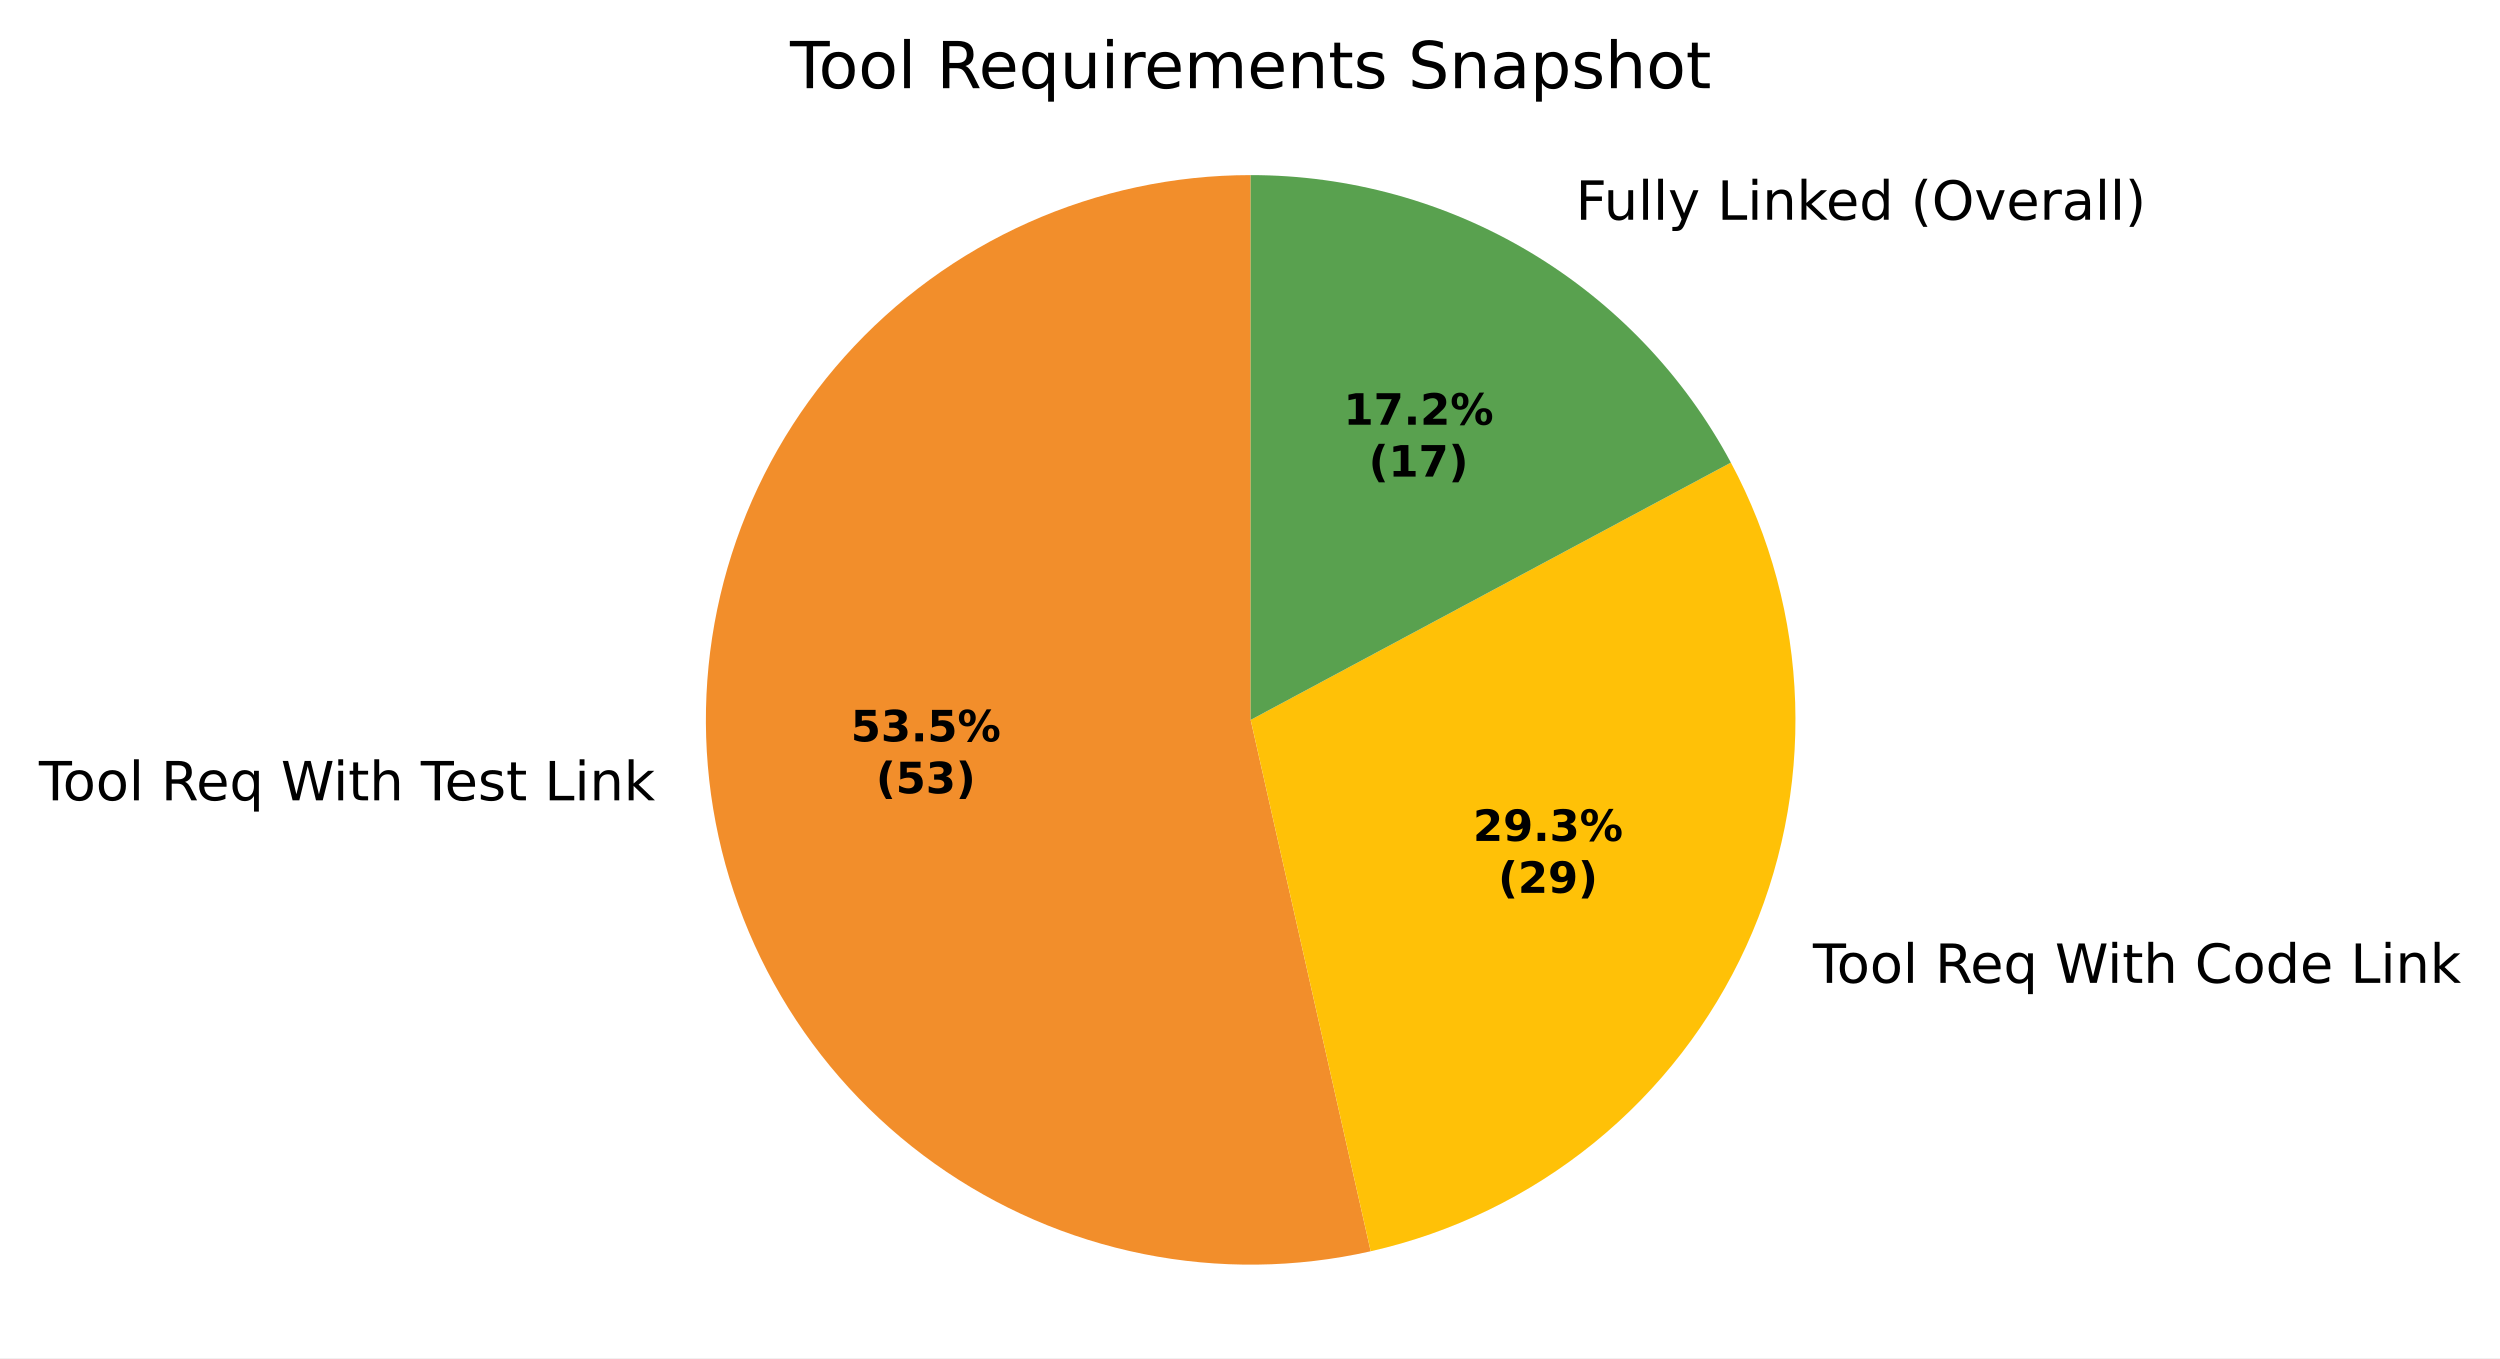
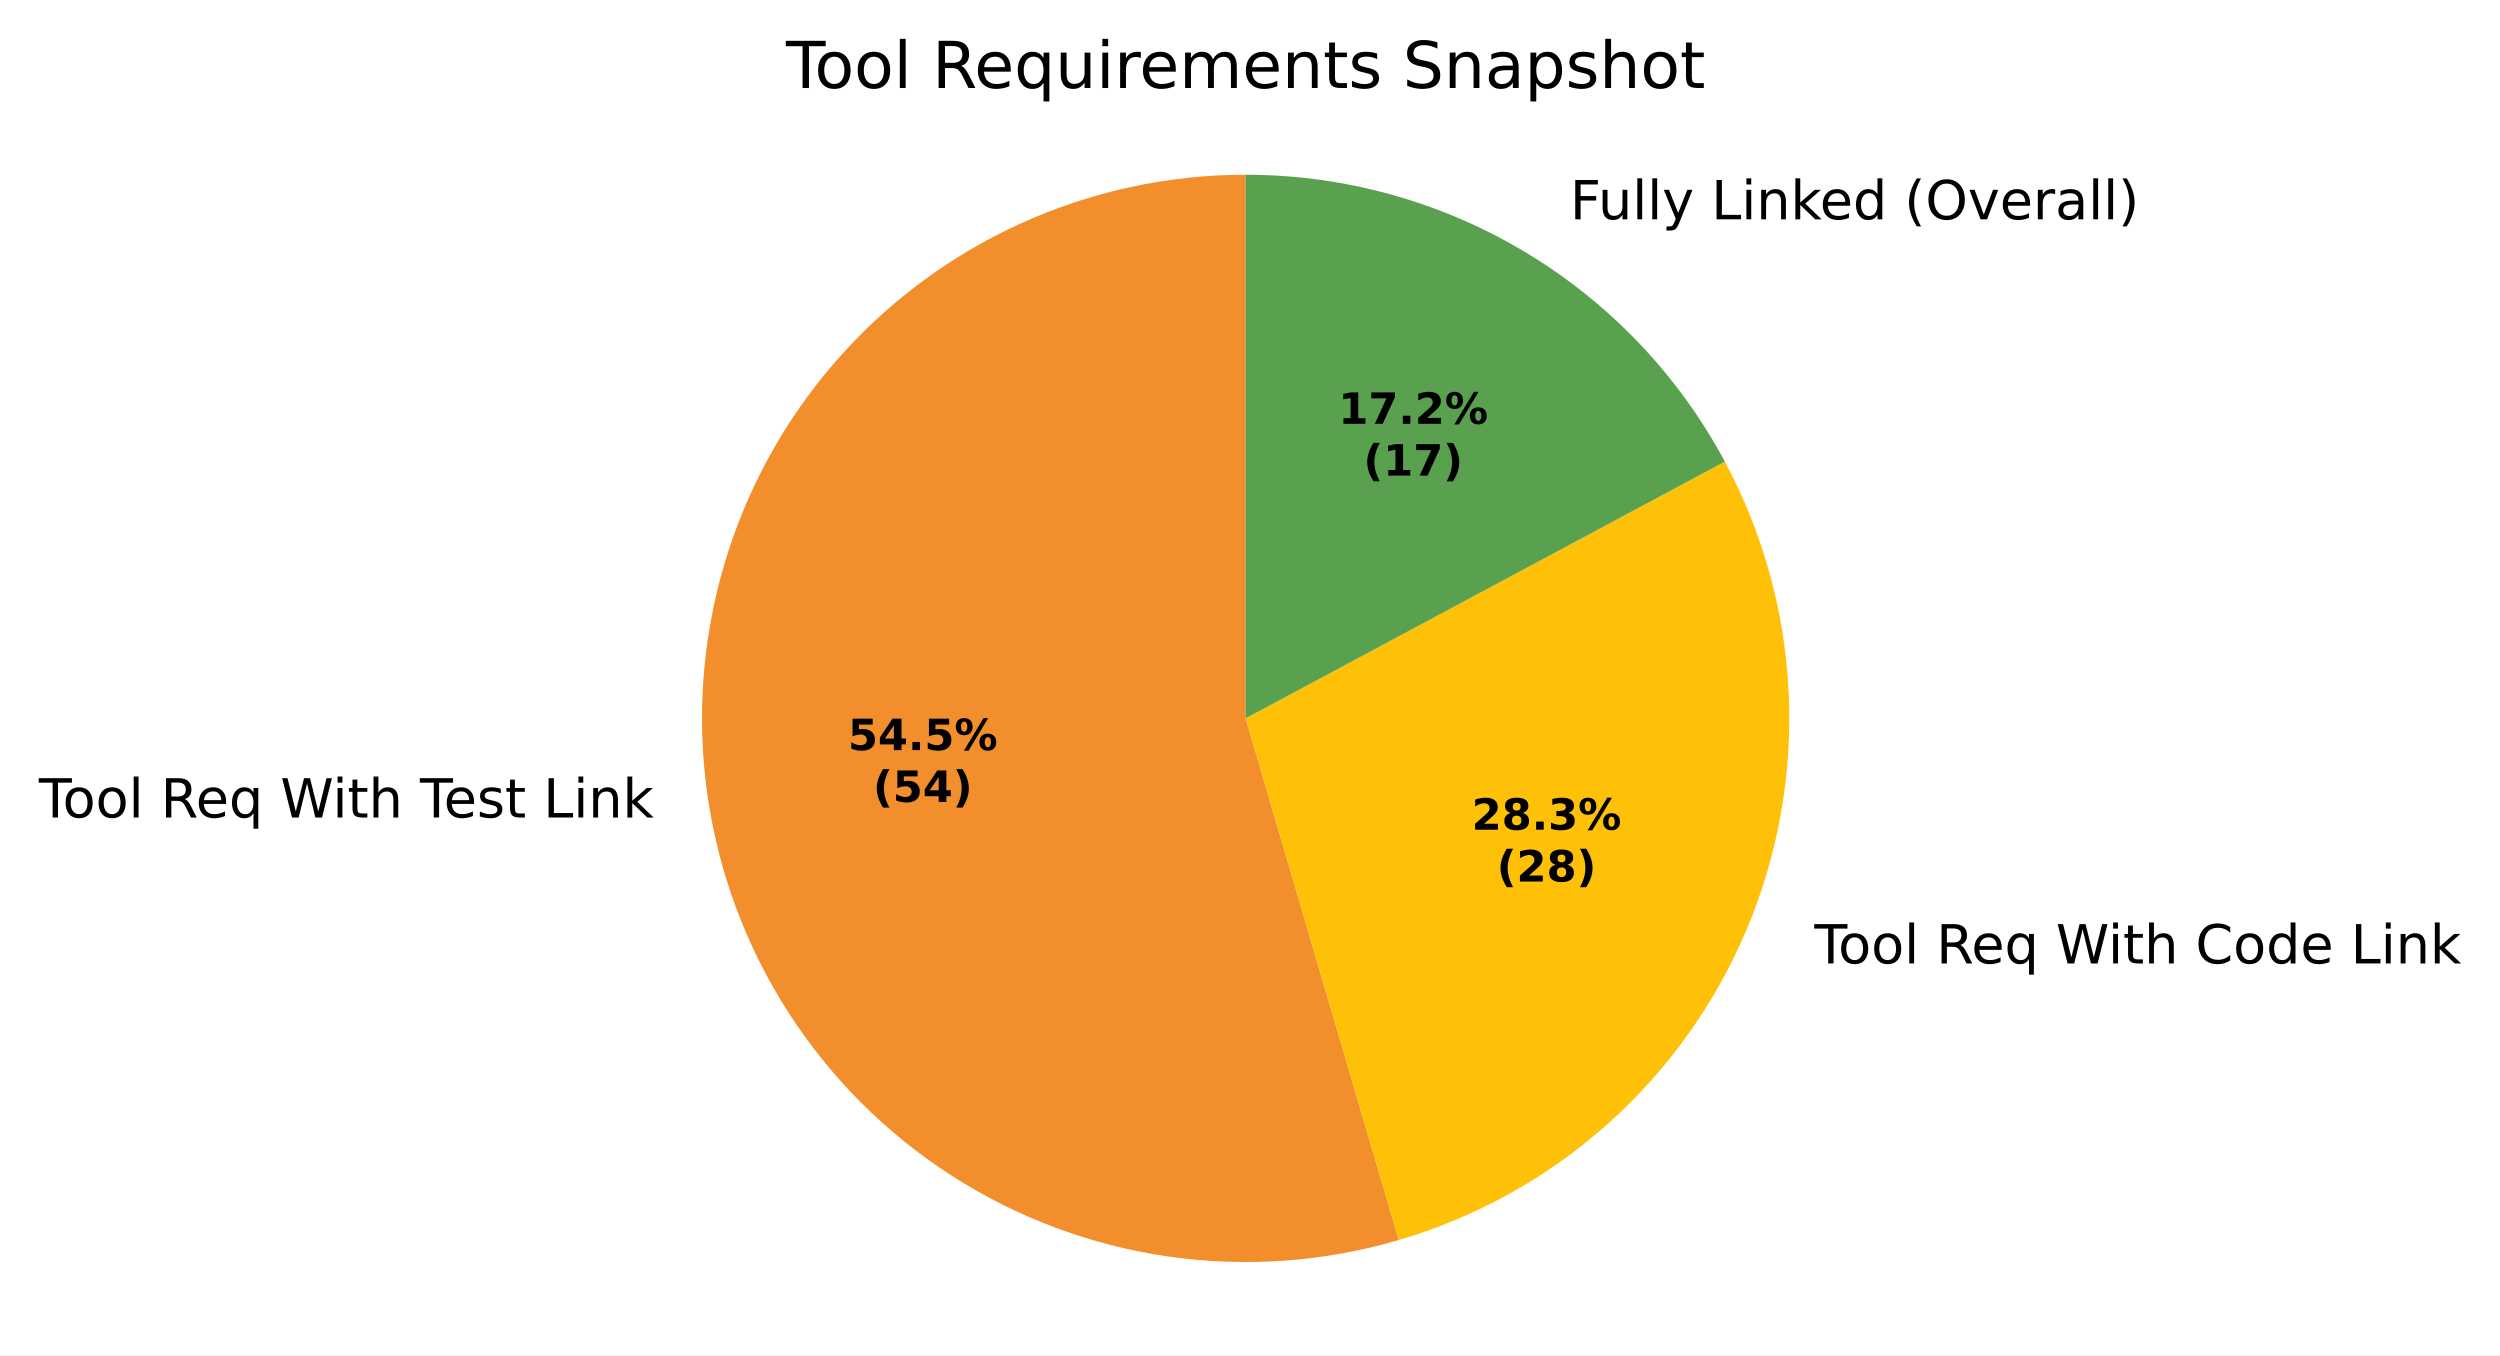
- <svg xmlns="http://www.w3.org/2000/svg" xmlns:xlink="http://www.w3.org/1999/xlink" width="462.571pt" height="251.278pt" viewBox="0 0 462.571 251.278" version="1.1">
+ <svg xmlns="http://www.w3.org/2000/svg" xmlns:xlink="http://www.w3.org/1999/xlink" width="463.536pt" height="251.278pt" viewBox="0 0 463.536 251.278" version="1.1">
  <defs>
    <style type="text/css">*{stroke-linejoin: round; stroke-linecap: butt}</style>
  </defs>
  <g id="figure_1">
    <g id="patch_1">
-       <path d="M 0 251.278  L 462.571 251.278  L 462.571 0  L 0 0  z " style="fill: #ffffff" />
+       <path d="M 0 251.278  L 463.536 251.278  L 463.536 0  L 0 0  z " style="fill: #ffffff" />
    </g>
    <g id="axes_1">
      <g id="patch_2">
-         <path d="M 231.409 32.398  C 217.23 32.398 203.209 35.39 190.264 41.178  C 177.32 46.966 165.741 55.42 156.287 65.988  C 146.832 76.555 139.713 89 135.396 102.506  C 131.078 116.012 129.659 130.279 131.23 144.371  C 132.802 158.463 137.33 172.066 144.517 184.289  C 151.703 196.512 161.389 207.083 172.94 215.307  C 184.49 223.532 197.647 229.228 211.548 232.022  C 225.45 234.816 239.786 234.645 253.617 231.522  L 231.409 133.198  z " style="fill: #f28e2b" />
+         <path d="M 230.964 32.398  C 216.515 32.398 202.233 35.505 189.09 41.507  C 175.947 47.51 164.246 56.268 154.784 67.188  C 145.322 78.108 138.318 90.936 134.247 104.8  C 130.176 118.663 129.134 133.242 131.19 147.543  C 133.246 161.845 138.354 175.539 146.166 187.695  C 153.977 199.85 164.312 210.185 176.467 217.997  C 188.623 225.808 202.317 230.916 216.619 232.972  C 230.921 235.028 245.499 233.986 259.363 229.915  L 230.964 133.198  z " style="fill: #f28e2b" />
      </g>
      <g id="patch_3">
-         <path d="M 253.617 231.522  C 268.763 228.1 282.917 221.225 294.969 211.434  C 307.021 201.642 316.65 189.197 323.1 175.072  C 329.551 160.947 332.651 145.52 332.159 130  C 331.666 114.479 327.593 99.281 320.26 85.593  L 231.409 133.198  z " style="fill: #ffc107" />
+         <path d="M 259.363 229.915  C 273.744 225.692 287.004 218.315 298.174 208.321  C 309.345 198.327 318.147 185.966 323.937 172.142  C 329.728 158.317 332.363 143.373 331.65 128.402  C 330.937 113.43 326.893 98.805 319.814 85.593  L 230.964 133.198  z " style="fill: #ffc107" />
      </g>
      <g id="patch_4">
-         <path d="M 320.26 85.593  C 311.648 69.52 298.834 56.08 283.188 46.713  C 267.543 37.346 249.645 32.398 231.409 32.398  L 231.409 133.198  z " style="fill: #59a14f" />
+         <path d="M 319.814 85.593  C 311.202 69.52 298.388 56.08 282.743 46.713  C 267.097 37.346 249.199 32.398 230.964 32.398  L 230.964 133.198  z " style="fill: #59a14f" />
      </g>
      <g id="matplotlib.axis_1" />
      <g id="matplotlib.axis_2" />
      <g id="text_1">
-         <g transform="translate(7.2 148.0859) scale(0.1 -0.1)">
+         <g transform="translate(7.2 151.5761) scale(0.1 -0.1)">
          <defs>
            <path id="DejaVuSans-37" d="M -19 4666  L 3928 4666  L 3928 4134  L 2272 4134  L 2272 0  L 1638 0  L 1638 4134  L -19 4134  L -19 4666  z " transform="scale(0.015625)" />
            <path id="DejaVuSans-52" d="M 1959 3097  Q 1497 3097 1228 2736  Q 959 2375 959 1747  Q 959 1119 1226 758  Q 1494 397 1959 397  Q 2419 397 2687 759  Q 2956 1122 2956 1747  Q 2956 2369 2687 2733  Q 2419 3097 1959 3097  z M 1959 3584  Q 2709 3584 3137 3096  Q 3566 2609 3566 1747  Q 3566 888 3137 398  Q 2709 -91 1959 -91  Q 1206 -91 779 398  Q 353 888 353 1747  Q 353 2609 779 3096  Q 1206 3584 1959 3584  z " transform="scale(0.015625)" />
            <path id="DejaVuSans-4f" d="M 603 4863  L 1178 4863  L 1178 0  L 603 0  L 603 4863  z " transform="scale(0.015625)" />
            <path id="DejaVuSans-3" transform="scale(0.015625)" />
            <path id="DejaVuSans-35" d="M 2841 2188  Q 3044 2119 3236 1894  Q 3428 1669 3622 1275  L 4263 0  L 3584 0  L 2988 1197  Q 2756 1666 2539 1819  Q 2322 1972 1947 1972  L 1259 1972  L 1259 0  L 628 0  L 628 4666  L 2053 4666  Q 2853 4666 3247 4331  Q 3641 3997 3641 3322  Q 3641 2881 3436 2590  Q 3231 2300 2841 2188  z M 1259 4147  L 1259 2491  L 2053 2491  Q 2509 2491 2742 2702  Q 2975 2913 2975 3322  Q 2975 3731 2742 3939  Q 2509 4147 2053 4147  L 1259 4147  z " transform="scale(0.015625)" />
            <path id="DejaVuSans-48" d="M 3597 1894  L 3597 1613  L 953 1613  Q 991 1019 1311 708  Q 1631 397 2203 397  Q 2534 397 2845 478  Q 3156 559 3463 722  L 3463 178  Q 3153 47 2828 -22  Q 2503 -91 2169 -91  Q 1331 -91 842 396  Q 353 884 353 1716  Q 353 2575 817 3079  Q 1281 3584 2069 3584  Q 2775 3584 3186 3129  Q 3597 2675 3597 1894  z M 3022 2063  Q 3016 2534 2758 2815  Q 2500 3097 2075 3097  Q 1594 3097 1305 2825  Q 1016 2553 972 2059  L 3022 2063  z " transform="scale(0.015625)" />
            <path id="DejaVuSans-54" d="M 947 1747  Q 947 1113 1208 752  Q 1469 391 1925 391  Q 2381 391 2643 752  Q 2906 1113 2906 1747  Q 2906 2381 2643 2742  Q 2381 3103 1925 3103  Q 1469 3103 1208 2742  Q 947 2381 947 1747  z M 2906 525  Q 2725 213 2448 61  Q 2172 -91 1784 -91  Q 1150 -91 751 415  Q 353 922 353 1747  Q 353 2572 751 3078  Q 1150 3584 1784 3584  Q 2172 3584 2448 3432  Q 2725 3281 2906 2969  L 2906 3500  L 3481 3500  L 3481 -1331  L 2906 -1331  L 2906 525  z " transform="scale(0.015625)" />
            <path id="DejaVuSans-3a" d="M 213 4666  L 850 4666  L 1831 722  L 2809 4666  L 3519 4666  L 4500 722  L 5478 4666  L 6119 4666  L 4947 0  L 4153 0  L 3169 4050  L 2175 0  L 1381 0  L 213 4666  z " transform="scale(0.015625)" />
            <path id="DejaVuSans-4c" d="M 603 3500  L 1178 3500  L 1178 0  L 603 0  L 603 3500  z M 603 4863  L 1178 4863  L 1178 4134  L 603 4134  L 603 4863  z " transform="scale(0.015625)" />
            <path id="DejaVuSans-57" d="M 1172 4494  L 1172 3500  L 2356 3500  L 2356 3053  L 1172 3053  L 1172 1153  Q 1172 725 1289 603  Q 1406 481 1766 481  L 2356 481  L 2356 0  L 1766 0  Q 1100 0 847 248  Q 594 497 594 1153  L 594 3053  L 172 3053  L 172 3500  L 594 3500  L 594 4494  L 1172 4494  z " transform="scale(0.015625)" />
            <path id="DejaVuSans-4b" d="M 3513 2113  L 3513 0  L 2938 0  L 2938 2094  Q 2938 2591 2744 2837  Q 2550 3084 2163 3084  Q 1697 3084 1428 2787  Q 1159 2491 1159 1978  L 1159 0  L 581 0  L 581 4863  L 1159 4863  L 1159 2956  Q 1366 3272 1645 3428  Q 1925 3584 2291 3584  Q 2894 3584 3203 3211  Q 3513 2838 3513 2113  z " transform="scale(0.015625)" />
            <path id="DejaVuSans-56" d="M 2834 3397  L 2834 2853  Q 2591 2978 2328 3040  Q 2066 3103 1784 3103  Q 1356 3103 1142 2972  Q 928 2841 928 2578  Q 928 2378 1081 2264  Q 1234 2150 1697 2047  L 1894 2003  Q 2506 1872 2764 1633  Q 3022 1394 3022 966  Q 3022 478 2636 193  Q 2250 -91 1575 -91  Q 1294 -91 989 -36  Q 684 19 347 128  L 347 722  Q 666 556 975 473  Q 1284 391 1588 391  Q 1994 391 2212 530  Q 2431 669 2431 922  Q 2431 1156 2273 1281  Q 2116 1406 1581 1522  L 1381 1569  Q 847 1681 609 1914  Q 372 2147 372 2553  Q 372 3047 722 3315  Q 1072 3584 1716 3584  Q 2034 3584 2315 3537  Q 2597 3491 2834 3397  z " transform="scale(0.015625)" />
            <path id="DejaVuSans-2f" d="M 628 4666  L 1259 4666  L 1259 531  L 3531 531  L 3531 0  L 628 0  L 628 4666  z " transform="scale(0.015625)" />
            <path id="DejaVuSans-51" d="M 3513 2113  L 3513 0  L 2938 0  L 2938 2094  Q 2938 2591 2744 2837  Q 2550 3084 2163 3084  Q 1697 3084 1428 2787  Q 1159 2491 1159 1978  L 1159 0  L 581 0  L 581 3500  L 1159 3500  L 1159 2956  Q 1366 3272 1645 3428  Q 1925 3584 2291 3584  Q 2894 3584 3203 3211  Q 3513 2838 3513 2113  z " transform="scale(0.015625)" />
            <path id="DejaVuSans-4e" d="M 581 4863  L 1159 4863  L 1159 1991  L 2875 3500  L 3609 3500  L 1753 1863  L 3688 0  L 2938 0  L 1159 1709  L 1159 0  L 581 0  L 581 4863  z " transform="scale(0.015625)" />
          </defs>
          <use xlink:href="#DejaVuSans-37" />
          <use xlink:href="#DejaVuSans-52" transform="translate(44.09375 0)" />
          <use xlink:href="#DejaVuSans-52" transform="translate(105.2812 0)" />
          <use xlink:href="#DejaVuSans-4f" transform="translate(166.4688 0)" />
          <use xlink:href="#DejaVuSans-3" transform="translate(194.25 0)" />
          <use xlink:href="#DejaVuSans-35" transform="translate(226.0312 0)" />
          <use xlink:href="#DejaVuSans-48" transform="translate(291.0312 0)" />
          <use xlink:href="#DejaVuSans-54" transform="translate(352.5625 0)" />
          <use xlink:href="#DejaVuSans-3" transform="translate(416.0469 0)" />
          <use xlink:href="#DejaVuSans-3a" transform="translate(447.8281 0)" />
          <use xlink:href="#DejaVuSans-4c" transform="translate(544.5 0)" />
          <use xlink:href="#DejaVuSans-57" transform="translate(572.2812 0)" />
          <use xlink:href="#DejaVuSans-4b" transform="translate(611.4844 0)" />
          <use xlink:href="#DejaVuSans-3" transform="translate(674.8594 0)" />
          <use xlink:href="#DejaVuSans-37" transform="translate(706.6406 0)" />
          <use xlink:href="#DejaVuSans-48" transform="translate(750.7344 0)" />
          <use xlink:href="#DejaVuSans-56" transform="translate(812.2656 0)" />
          <use xlink:href="#DejaVuSans-57" transform="translate(864.3594 0)" />
          <use xlink:href="#DejaVuSans-3" transform="translate(903.5625 0)" />
          <use xlink:href="#DejaVuSans-2f" transform="translate(935.3438 0)" />
          <use xlink:href="#DejaVuSans-4c" transform="translate(991.0625 0)" />
          <use xlink:href="#DejaVuSans-51" transform="translate(1018.844 0)" />
          <use xlink:href="#DejaVuSans-4e" transform="translate(1082.219 0)" />
        </g>
      </g>
      <g id="text_2">
-         <g transform="translate(332.2694 181.8574) scale(0.1 -0.1)">
+         <g transform="translate(333.2346 178.6342) scale(0.1 -0.1)">
          <defs>
            <path id="DejaVuSans-26" d="M 4122 4306  L 4122 3641  Q 3803 3938 3442 4084  Q 3081 4231 2675 4231  Q 1875 4231 1450 3742  Q 1025 3253 1025 2328  Q 1025 1406 1450 917  Q 1875 428 2675 428  Q 3081 428 3442 575  Q 3803 722 4122 1019  L 4122 359  Q 3791 134 3420 21  Q 3050 -91 2638 -91  Q 1578 -91 968 557  Q 359 1206 359 2328  Q 359 3453 968 4101  Q 1578 4750 2638 4750  Q 3056 4750 3426 4639  Q 3797 4528 4122 4306  z " transform="scale(0.015625)" />
            <path id="DejaVuSans-47" d="M 2906 2969  L 2906 4863  L 3481 4863  L 3481 0  L 2906 0  L 2906 525  Q 2725 213 2448 61  Q 2172 -91 1784 -91  Q 1150 -91 751 415  Q 353 922 353 1747  Q 353 2572 751 3078  Q 1150 3584 1784 3584  Q 2172 3584 2448 3432  Q 2725 3281 2906 2969  z M 947 1747  Q 947 1113 1208 752  Q 1469 391 1925 391  Q 2381 391 2643 752  Q 2906 1113 2906 1747  Q 2906 2381 2643 2742  Q 2381 3103 1925 3103  Q 1469 3103 1208 2742  Q 947 2381 947 1747  z " transform="scale(0.015625)" />
          </defs>
          <use xlink:href="#DejaVuSans-3" />
          <use xlink:href="#DejaVuSans-37" transform="translate(31.78125 0)" />
          <use xlink:href="#DejaVuSans-52" transform="translate(75.875 0)" />
          <use xlink:href="#DejaVuSans-52" transform="translate(137.0625 0)" />
          <use xlink:href="#DejaVuSans-4f" transform="translate(198.25 0)" />
          <use xlink:href="#DejaVuSans-3" transform="translate(226.0312 0)" />
          <use xlink:href="#DejaVuSans-35" transform="translate(257.8125 0)" />
          <use xlink:href="#DejaVuSans-48" transform="translate(322.8125 0)" />
          <use xlink:href="#DejaVuSans-54" transform="translate(384.3438 0)" />
          <use xlink:href="#DejaVuSans-3" transform="translate(447.8281 0)" />
          <use xlink:href="#DejaVuSans-3a" transform="translate(479.6094 0)" />
          <use xlink:href="#DejaVuSans-4c" transform="translate(576.2812 0)" />
          <use xlink:href="#DejaVuSans-57" transform="translate(604.0625 0)" />
          <use xlink:href="#DejaVuSans-4b" transform="translate(643.2656 0)" />
          <use xlink:href="#DejaVuSans-3" transform="translate(706.6406 0)" />
          <use xlink:href="#DejaVuSans-26" transform="translate(738.4219 0)" />
          <use xlink:href="#DejaVuSans-52" transform="translate(808.25 0)" />
          <use xlink:href="#DejaVuSans-47" transform="translate(869.4375 0)" />
          <use xlink:href="#DejaVuSans-48" transform="translate(932.9219 0)" />
          <use xlink:href="#DejaVuSans-3" transform="translate(994.4531 0)" />
          <use xlink:href="#DejaVuSans-2f" transform="translate(1026.234 0)" />
          <use xlink:href="#DejaVuSans-4c" transform="translate(1081.953 0)" />
          <use xlink:href="#DejaVuSans-51" transform="translate(1109.734 0)" />
          <use xlink:href="#DejaVuSans-4e" transform="translate(1173.109 0)" />
        </g>
      </g>
      <g id="text_3">
-         <g transform="translate(288.3659 40.66297) scale(0.1 -0.1)">
+         <g transform="translate(287.9205 40.66297) scale(0.1 -0.1)">
          <defs>
            <path id="DejaVuSans-29" d="M 628 4666  L 3309 4666  L 3309 4134  L 1259 4134  L 1259 2759  L 3109 2759  L 3109 2228  L 1259 2228  L 1259 0  L 628 0  L 628 4666  z " transform="scale(0.015625)" />
            <path id="DejaVuSans-58" d="M 544 1381  L 544 3500  L 1119 3500  L 1119 1403  Q 1119 906 1312 657  Q 1506 409 1894 409  Q 2359 409 2629 706  Q 2900 1003 2900 1516  L 2900 3500  L 3475 3500  L 3475 0  L 2900 0  L 2900 538  Q 2691 219 2414 64  Q 2138 -91 1772 -91  Q 1169 -91 856 284  Q 544 659 544 1381  z M 1991 3584  L 1991 3584  z " transform="scale(0.015625)" />
            <path id="DejaVuSans-5c" d="M 2059 -325  Q 1816 -950 1584 -1140  Q 1353 -1331 966 -1331  L 506 -1331  L 506 -850  L 844 -850  Q 1081 -850 1212 -737  Q 1344 -625 1503 -206  L 1606 56  L 191 3500  L 800 3500  L 1894 763  L 2988 3500  L 3597 3500  L 2059 -325  z " transform="scale(0.015625)" />
            <path id="DejaVuSans-b" d="M 1984 4856  Q 1566 4138 1362 3434  Q 1159 2731 1159 2009  Q 1159 1288 1364 580  Q 1569 -128 1984 -844  L 1484 -844  Q 1016 -109 783 600  Q 550 1309 550 2009  Q 550 2706 781 3412  Q 1013 4119 1484 4856  L 1984 4856  z " transform="scale(0.015625)" />
            <path id="DejaVuSans-32" d="M 2522 4238  Q 1834 4238 1429 3725  Q 1025 3213 1025 2328  Q 1025 1447 1429 934  Q 1834 422 2522 422  Q 3209 422 3611 934  Q 4013 1447 4013 2328  Q 4013 3213 3611 3725  Q 3209 4238 2522 4238  z M 2522 4750  Q 3503 4750 4090 4092  Q 4678 3434 4678 2328  Q 4678 1225 4090 567  Q 3503 -91 2522 -91  Q 1538 -91 948 565  Q 359 1222 359 2328  Q 359 3434 948 4092  Q 1538 4750 2522 4750  z " transform="scale(0.015625)" />
            <path id="DejaVuSans-59" d="M 191 3500  L 800 3500  L 1894 563  L 2988 3500  L 3597 3500  L 2284 0  L 1503 0  L 191 3500  z " transform="scale(0.015625)" />
            <path id="DejaVuSans-55" d="M 2631 2963  Q 2534 3019 2420 3045  Q 2306 3072 2169 3072  Q 1681 3072 1420 2755  Q 1159 2438 1159 1844  L 1159 0  L 581 0  L 581 3500  L 1159 3500  L 1159 2956  Q 1341 3275 1631 3429  Q 1922 3584 2338 3584  Q 2397 3584 2469 3576  Q 2541 3569 2628 3553  L 2631 2963  z " transform="scale(0.015625)" />
            <path id="DejaVuSans-44" d="M 2194 1759  Q 1497 1759 1228 1600  Q 959 1441 959 1056  Q 959 750 1161 570  Q 1363 391 1709 391  Q 2188 391 2477 730  Q 2766 1069 2766 1631  L 2766 1759  L 2194 1759  z M 3341 1997  L 3341 0  L 2766 0  L 2766 531  Q 2569 213 2275 61  Q 1981 -91 1556 -91  Q 1019 -91 701 211  Q 384 513 384 1019  Q 384 1609 779 1909  Q 1175 2209 1959 2209  L 2766 2209  L 2766 2266  Q 2766 2663 2505 2880  Q 2244 3097 1772 3097  Q 1472 3097 1187 3025  Q 903 2953 641 2809  L 641 3341  Q 956 3463 1253 3523  Q 1550 3584 1831 3584  Q 2591 3584 2966 3190  Q 3341 2797 3341 1997  z " transform="scale(0.015625)" />
            <path id="DejaVuSans-c" d="M 513 4856  L 1013 4856  Q 1481 4119 1714 3412  Q 1947 2706 1947 2009  Q 1947 1309 1714 600  Q 1481 -109 1013 -844  L 513 -844  Q 928 -128 1133 580  Q 1338 1288 1338 2009  Q 1338 2731 1133 3434  Q 928 4138 513 4856  z " transform="scale(0.015625)" />
          </defs>
          <use xlink:href="#DejaVuSans-3" />
          <use xlink:href="#DejaVuSans-29" transform="translate(31.78125 0)" />
          <use xlink:href="#DejaVuSans-58" transform="translate(83.82812 0)" />
          <use xlink:href="#DejaVuSans-4f" transform="translate(147.2031 0)" />
          <use xlink:href="#DejaVuSans-4f" transform="translate(174.9844 0)" />
          <use xlink:href="#DejaVuSans-5c" transform="translate(202.7656 0)" />
          <use xlink:href="#DejaVuSans-3" transform="translate(261.9531 0)" />
          <use xlink:href="#DejaVuSans-2f" transform="translate(293.7344 0)" />
          <use xlink:href="#DejaVuSans-4c" transform="translate(349.4531 0)" />
          <use xlink:href="#DejaVuSans-51" transform="translate(377.2344 0)" />
          <use xlink:href="#DejaVuSans-4e" transform="translate(440.6094 0)" />
          <use xlink:href="#DejaVuSans-48" transform="translate(494.9531 0)" />
          <use xlink:href="#DejaVuSans-47" transform="translate(556.4844 0)" />
          <use xlink:href="#DejaVuSans-3" transform="translate(619.9688 0)" />
          <use xlink:href="#DejaVuSans-b" transform="translate(651.75 0)" />
          <use xlink:href="#DejaVuSans-32" transform="translate(690.7656 0)" />
          <use xlink:href="#DejaVuSans-59" transform="translate(769.4844 0)" />
          <use xlink:href="#DejaVuSans-48" transform="translate(828.6719 0)" />
          <use xlink:href="#DejaVuSans-55" transform="translate(890.2031 0)" />
          <use xlink:href="#DejaVuSans-44" transform="translate(931.3125 0)" />
          <use xlink:href="#DejaVuSans-4f" transform="translate(992.5938 0)" />
          <use xlink:href="#DejaVuSans-4f" transform="translate(1020.375 0)" />
          <use xlink:href="#DejaVuSans-c" transform="translate(1048.156 0)" />
        </g>
      </g>
      <g id="text_4">
-         <g transform="translate(157.4251 137.179) scale(0.08 -0.08)">
+         <g transform="translate(157.2226 139.0827) scale(0.08 -0.08)">
          <defs>
            <path id="DejaVuSans-Bold-18" d="M 678 4666  L 3669 4666  L 3669 3781  L 1638 3781  L 1638 3059  Q 1775 3097 1914 3117  Q 2053 3138 2203 3138  Q 3056 3138 3531 2711  Q 4006 2284 4006 1522  Q 4006 766 3489 337  Q 2972 -91 2053 -91  Q 1656 -91 1267 -14  Q 878 63 494 219  L 494 1166  Q 875 947 1217 837  Q 1559 728 1863 728  Q 2300 728 2551 942  Q 2803 1156 2803 1522  Q 2803 1891 2551 2103  Q 2300 2316 1863 2316  Q 1603 2316 1309 2248  Q 1016 2181 678 2041  L 678 4666  z " transform="scale(0.015625)" />
-             <path id="DejaVuSans-Bold-16" d="M 2981 2516  Q 3453 2394 3698 2092  Q 3944 1791 3944 1325  Q 3944 631 3412 270  Q 2881 -91 1863 -91  Q 1503 -91 1142 -33  Q 781 25 428 141  L 428 1069  Q 766 900 1098 814  Q 1431 728 1753 728  Q 2231 728 2486 893  Q 2741 1059 2741 1369  Q 2741 1688 2480 1852  Q 2219 2016 1709 2016  L 1228 2016  L 1228 2791  L 1734 2791  Q 2188 2791 2409 2933  Q 2631 3075 2631 3366  Q 2631 3634 2415 3781  Q 2200 3928 1806 3928  Q 1516 3928 1219 3862  Q 922 3797 628 3669  L 628 4550  Q 984 4650 1334 4700  Q 1684 4750 2022 4750  Q 2931 4750 3382 4451  Q 3834 4153 3834 3553  Q 3834 3144 3618 2883  Q 3403 2622 2981 2516  z " transform="scale(0.015625)" />
+             <path id="DejaVuSans-Bold-17" d="M 2356 3675  L 1038 1722  L 2356 1722  L 2356 3675  z M 2156 4666  L 3494 4666  L 3494 1722  L 4159 1722  L 4159 850  L 3494 850  L 3494 0  L 2356 0  L 2356 850  L 288 850  L 288 1881  L 2156 4666  z " transform="scale(0.015625)" />
            <path id="DejaVuSans-Bold-11" d="M 653 1209  L 1778 1209  L 1778 0  L 653 0  L 653 1209  z " transform="scale(0.015625)" />
            <path id="DejaVuSans-Bold-8" d="M 4959 1925  Q 4738 1925 4616 1733  Q 4494 1541 4494 1184  Q 4494 825 4614 633  Q 4734 441 4959 441  Q 5184 441 5303 633  Q 5422 825 5422 1184  Q 5422 1541 5301 1733  Q 5181 1925 4959 1925  z M 4959 2450  Q 5541 2450 5875 2112  Q 6209 1775 6209 1184  Q 6209 594 5875 251  Q 5541 -91 4959 -91  Q 4378 -91 4042 251  Q 3706 594 3706 1184  Q 3706 1772 4042 2111  Q 4378 2450 4959 2450  z M 2094 -91  L 1403 -91  L 4319 4750  L 5013 4750  L 2094 -91  z M 1453 4750  Q 2034 4750 2367 4411  Q 2700 4072 2700 3481  Q 2700 2891 2367 2550  Q 2034 2209 1453 2209  Q 872 2209 539 2550  Q 206 2891 206 3481  Q 206 4072 539 4411  Q 872 4750 1453 4750  z M 1453 4225  Q 1228 4225 1106 4031  Q 984 3838 984 3481  Q 984 3122 1106 2926  Q 1228 2731 1453 2731  Q 1678 2731 1798 2926  Q 1919 3122 1919 3481  Q 1919 3838 1797 4031  Q 1675 4225 1453 4225  z " transform="scale(0.015625)" />
          </defs>
          <use xlink:href="#DejaVuSans-Bold-18" />
-           <use xlink:href="#DejaVuSans-Bold-16" transform="translate(69.57812 0)" />
+           <use xlink:href="#DejaVuSans-Bold-17" transform="translate(69.57812 0)" />
          <use xlink:href="#DejaVuSans-Bold-11" transform="translate(139.1562 0)" />
          <use xlink:href="#DejaVuSans-Bold-18" transform="translate(177.1406 0)" />
          <use xlink:href="#DejaVuSans-Bold-8" transform="translate(246.7188 0)" />
        </g>
-         <g transform="translate(162.0795 146.7806) scale(0.08 -0.08)">
+         <g transform="translate(161.877 148.6843) scale(0.08 -0.08)">
          <defs>
            <path id="DejaVuSans-Bold-b" d="M 2413 -844  L 1484 -844  Q 1006 -72 778 623  Q 550 1319 550 2003  Q 550 2688 779 3389  Q 1009 4091 1484 4856  L 2413 4856  Q 2013 4116 1813 3408  Q 1613 2700 1613 2009  Q 1613 1319 1811 609  Q 2009 -100 2413 -844  z " transform="scale(0.015625)" />
            <path id="DejaVuSans-Bold-c" d="M 513 -844  Q 913 -100 1113 609  Q 1313 1319 1313 2009  Q 1313 2700 1113 3408  Q 913 4116 513 4856  L 1441 4856  Q 1916 4091 2145 3389  Q 2375 2688 2375 2003  Q 2375 1319 2147 623  Q 1919 -72 1441 -844  L 513 -844  z " transform="scale(0.015625)" />
          </defs>
          <use xlink:href="#DejaVuSans-Bold-b" />
          <use xlink:href="#DejaVuSans-Bold-18" transform="translate(45.70312 0)" />
-           <use xlink:href="#DejaVuSans-Bold-16" transform="translate(115.2812 0)" />
+           <use xlink:href="#DejaVuSans-Bold-17" transform="translate(115.2812 0)" />
          <use xlink:href="#DejaVuSans-Bold-c" transform="translate(184.8594 0)" />
        </g>
      </g>
      <g id="text_5">
-         <g transform="translate(272.547 155.5998) scale(0.08 -0.08)">
+         <g transform="translate(272.8711 153.8417) scale(0.08 -0.08)">
          <defs>
            <path id="DejaVuSans-Bold-15" d="M 1844 884  L 3897 884  L 3897 0  L 506 0  L 506 884  L 2209 2388  Q 2438 2594 2547 2791  Q 2656 2988 2656 3200  Q 2656 3528 2436 3728  Q 2216 3928 1850 3928  Q 1569 3928 1234 3808  Q 900 3688 519 3450  L 519 4475  Q 925 4609 1322 4679  Q 1719 4750 2100 4750  Q 2938 4750 3402 4381  Q 3866 4013 3866 3353  Q 3866 2972 3669 2642  Q 3472 2313 2841 1759  L 1844 884  z " transform="scale(0.015625)" />
-             <path id="DejaVuSans-Bold-1c" d="M 641 103  L 641 966  Q 928 831 1190 764  Q 1453 697 1709 697  Q 2247 697 2547 995  Q 2847 1294 2900 1881  Q 2688 1725 2447 1647  Q 2206 1569 1925 1569  Q 1209 1569 770 1986  Q 331 2403 331 3084  Q 331 3838 820 4291  Q 1309 4744 2131 4744  Q 3044 4744 3544 4128  Q 4044 3513 4044 2388  Q 4044 1231 3459 570  Q 2875 -91 1856 -91  Q 1528 -91 1228 -42  Q 928 6 641 103  z M 2125 2350  Q 2441 2350 2600 2554  Q 2759 2759 2759 3169  Q 2759 3575 2600 3781  Q 2441 3988 2125 3988  Q 1809 3988 1650 3781  Q 1491 3575 1491 3169  Q 1491 2759 1650 2554  Q 1809 2350 2125 2350  z " transform="scale(0.015625)" />
+             <path id="DejaVuSans-Bold-1b" d="M 2228 2088  Q 1891 2088 1709 1903  Q 1528 1719 1528 1375  Q 1528 1031 1709 848  Q 1891 666 2228 666  Q 2563 666 2741 848  Q 2919 1031 2919 1375  Q 2919 1722 2741 1905  Q 2563 2088 2228 2088  z M 1350 2484  Q 925 2613 709 2878  Q 494 3144 494 3541  Q 494 4131 934 4440  Q 1375 4750 2228 4750  Q 3075 4750 3515 4442  Q 3956 4134 3956 3541  Q 3956 3144 3739 2878  Q 3522 2613 3097 2484  Q 3572 2353 3814 2058  Q 4056 1763 4056 1313  Q 4056 619 3595 264  Q 3134 -91 2228 -91  Q 1319 -91 855 264  Q 391 619 391 1313  Q 391 1763 633 2058  Q 875 2353 1350 2484  z M 1631 3419  Q 1631 3141 1786 2991  Q 1941 2841 2228 2841  Q 2509 2841 2662 2991  Q 2816 3141 2816 3419  Q 2816 3697 2662 3845  Q 2509 3994 2228 3994  Q 1941 3994 1786 3844  Q 1631 3694 1631 3419  z " transform="scale(0.015625)" />
+             <path id="DejaVuSans-Bold-16" d="M 2981 2516  Q 3453 2394 3698 2092  Q 3944 1791 3944 1325  Q 3944 631 3412 270  Q 2881 -91 1863 -91  Q 1503 -91 1142 -33  Q 781 25 428 141  L 428 1069  Q 766 900 1098 814  Q 1431 728 1753 728  Q 2231 728 2486 893  Q 2741 1059 2741 1369  Q 2741 1688 2480 1852  Q 2219 2016 1709 2016  L 1228 2016  L 1228 2791  L 1734 2791  Q 2188 2791 2409 2933  Q 2631 3075 2631 3366  Q 2631 3634 2415 3781  Q 2200 3928 1806 3928  Q 1516 3928 1219 3862  Q 922 3797 628 3669  L 628 4550  Q 984 4650 1334 4700  Q 1684 4750 2022 4750  Q 2931 4750 3382 4451  Q 3834 4153 3834 3553  Q 3834 3144 3618 2883  Q 3403 2622 2981 2516  z " transform="scale(0.015625)" />
          </defs>
          <use xlink:href="#DejaVuSans-Bold-15" />
-           <use xlink:href="#DejaVuSans-Bold-1c" transform="translate(69.57812 0)" />
+           <use xlink:href="#DejaVuSans-Bold-1b" transform="translate(69.57812 0)" />
          <use xlink:href="#DejaVuSans-Bold-11" transform="translate(139.1562 0)" />
          <use xlink:href="#DejaVuSans-Bold-16" transform="translate(177.1406 0)" />
          <use xlink:href="#DejaVuSans-Bold-8" transform="translate(246.7188 0)" />
        </g>
-         <g transform="translate(277.2014 165.2014) scale(0.08 -0.08)">
+         <g transform="translate(277.5254 163.4432) scale(0.08 -0.08)">
          <use xlink:href="#DejaVuSans-Bold-b" />
          <use xlink:href="#DejaVuSans-Bold-15" transform="translate(45.70312 0)" />
-           <use xlink:href="#DejaVuSans-Bold-1c" transform="translate(115.2812 0)" />
+           <use xlink:href="#DejaVuSans-Bold-1b" transform="translate(115.2812 0)" />
          <use xlink:href="#DejaVuSans-Bold-c" transform="translate(184.8594 0)" />
        </g>
      </g>
      <g id="text_6">
-         <g transform="translate(248.5997 78.58465) scale(0.08 -0.08)">
+         <g transform="translate(248.1543 78.58464) scale(0.08 -0.08)">
          <defs>
            <path id="DejaVuSans-Bold-14" d="M 750 831  L 1813 831  L 1813 3847  L 722 3622  L 722 4441  L 1806 4666  L 2950 4666  L 2950 831  L 4013 831  L 4013 0  L 750 0  L 750 831  z " transform="scale(0.015625)" />
            <path id="DejaVuSans-Bold-1a" d="M 428 4666  L 3944 4666  L 3944 3988  L 2125 0  L 953 0  L 2675 3781  L 428 3781  L 428 4666  z " transform="scale(0.015625)" />
          </defs>
          <use xlink:href="#DejaVuSans-Bold-14" />
          <use xlink:href="#DejaVuSans-Bold-1a" transform="translate(69.57812 0)" />
          <use xlink:href="#DejaVuSans-Bold-11" transform="translate(139.1562 0)" />
          <use xlink:href="#DejaVuSans-Bold-15" transform="translate(177.1406 0)" />
          <use xlink:href="#DejaVuSans-Bold-8" transform="translate(246.7188 0)" />
        </g>
-         <g transform="translate(253.2541 88.18621) scale(0.08 -0.08)">
+         <g transform="translate(252.8086 88.18621) scale(0.08 -0.08)">
          <use xlink:href="#DejaVuSans-Bold-b" />
          <use xlink:href="#DejaVuSans-Bold-14" transform="translate(45.70312 0)" />
          <use xlink:href="#DejaVuSans-Bold-1a" transform="translate(115.2812 0)" />
          <use xlink:href="#DejaVuSans-Bold-c" transform="translate(184.8594 0)" />
        </g>
      </g>
      <g id="text_7">
-         <g transform="translate(146.1784 16.31812) scale(0.12 -0.12)">
+         <g transform="translate(145.733 16.31812) scale(0.12 -0.12)">
          <defs>
            <path id="DejaVuSans-50" d="M 3328 2828  Q 3544 3216 3844 3400  Q 4144 3584 4550 3584  Q 5097 3584 5394 3201  Q 5691 2819 5691 2113  L 5691 0  L 5113 0  L 5113 2094  Q 5113 2597 4934 2840  Q 4756 3084 4391 3084  Q 3944 3084 3684 2787  Q 3425 2491 3425 1978  L 3425 0  L 2847 0  L 2847 2094  Q 2847 2600 2669 2842  Q 2491 3084 2119 3084  Q 1678 3084 1418 2786  Q 1159 2488 1159 1978  L 1159 0  L 581 0  L 581 3500  L 1159 3500  L 1159 2956  Q 1356 3278 1631 3431  Q 1906 3584 2284 3584  Q 2666 3584 2933 3390  Q 3200 3197 3328 2828  z " transform="scale(0.015625)" />
            <path id="DejaVuSans-36" d="M 3425 4513  L 3425 3897  Q 3066 4069 2747 4153  Q 2428 4238 2131 4238  Q 1616 4238 1336 4038  Q 1056 3838 1056 3469  Q 1056 3159 1242 3001  Q 1428 2844 1947 2747  L 2328 2669  Q 3034 2534 3370 2195  Q 3706 1856 3706 1288  Q 3706 609 3251 259  Q 2797 -91 1919 -91  Q 1588 -91 1214 -16  Q 841 59 441 206  L 441 856  Q 825 641 1194 531  Q 1563 422 1919 422  Q 2459 422 2753 634  Q 3047 847 3047 1241  Q 3047 1584 2836 1778  Q 2625 1972 2144 2069  L 1759 2144  Q 1053 2284 737 2584  Q 422 2884 422 3419  Q 422 4038 858 4394  Q 1294 4750 2059 4750  Q 2388 4750 2728 4690  Q 3069 4631 3425 4513  z " transform="scale(0.015625)" />
            <path id="DejaVuSans-53" d="M 1159 525  L 1159 -1331  L 581 -1331  L 581 3500  L 1159 3500  L 1159 2969  Q 1341 3281 1617 3432  Q 1894 3584 2278 3584  Q 2916 3584 3314 3078  Q 3713 2572 3713 1747  Q 3713 922 3314 415  Q 2916 -91 2278 -91  Q 1894 -91 1617 61  Q 1341 213 1159 525  z M 3116 1747  Q 3116 2381 2855 2742  Q 2594 3103 2138 3103  Q 1681 3103 1420 2742  Q 1159 2381 1159 1747  Q 1159 1113 1420 752  Q 1681 391 2138 391  Q 2594 391 2855 752  Q 3116 1113 3116 1747  z " transform="scale(0.015625)" />
          </defs>
          <use xlink:href="#DejaVuSans-37" />
          <use xlink:href="#DejaVuSans-52" transform="translate(44.09375 0)" />
          <use xlink:href="#DejaVuSans-52" transform="translate(105.2812 0)" />
          <use xlink:href="#DejaVuSans-4f" transform="translate(166.4688 0)" />
          <use xlink:href="#DejaVuSans-3" transform="translate(194.25 0)" />
          <use xlink:href="#DejaVuSans-35" transform="translate(226.0312 0)" />
          <use xlink:href="#DejaVuSans-48" transform="translate(291.0312 0)" />
          <use xlink:href="#DejaVuSans-54" transform="translate(352.5625 0)" />
          <use xlink:href="#DejaVuSans-58" transform="translate(416.0469 0)" />
          <use xlink:href="#DejaVuSans-4c" transform="translate(479.4219 0)" />
          <use xlink:href="#DejaVuSans-55" transform="translate(507.2031 0)" />
          <use xlink:href="#DejaVuSans-48" transform="translate(546.1094 0)" />
          <use xlink:href="#DejaVuSans-50" transform="translate(607.6406 0)" />
          <use xlink:href="#DejaVuSans-48" transform="translate(705.0469 0)" />
          <use xlink:href="#DejaVuSans-51" transform="translate(766.5781 0)" />
          <use xlink:href="#DejaVuSans-57" transform="translate(829.9531 0)" />
          <use xlink:href="#DejaVuSans-56" transform="translate(869.1562 0)" />
          <use xlink:href="#DejaVuSans-3" transform="translate(921.25 0)" />
          <use xlink:href="#DejaVuSans-36" transform="translate(953.0312 0)" />
          <use xlink:href="#DejaVuSans-51" transform="translate(1016.516 0)" />
          <use xlink:href="#DejaVuSans-44" transform="translate(1079.891 0)" />
          <use xlink:href="#DejaVuSans-53" transform="translate(1141.172 0)" />
          <use xlink:href="#DejaVuSans-56" transform="translate(1204.656 0)" />
          <use xlink:href="#DejaVuSans-4b" transform="translate(1256.75 0)" />
          <use xlink:href="#DejaVuSans-52" transform="translate(1320.125 0)" />
          <use xlink:href="#DejaVuSans-57" transform="translate(1381.312 0)" />
        </g>
      </g>
    </g>
  </g>
</svg>
